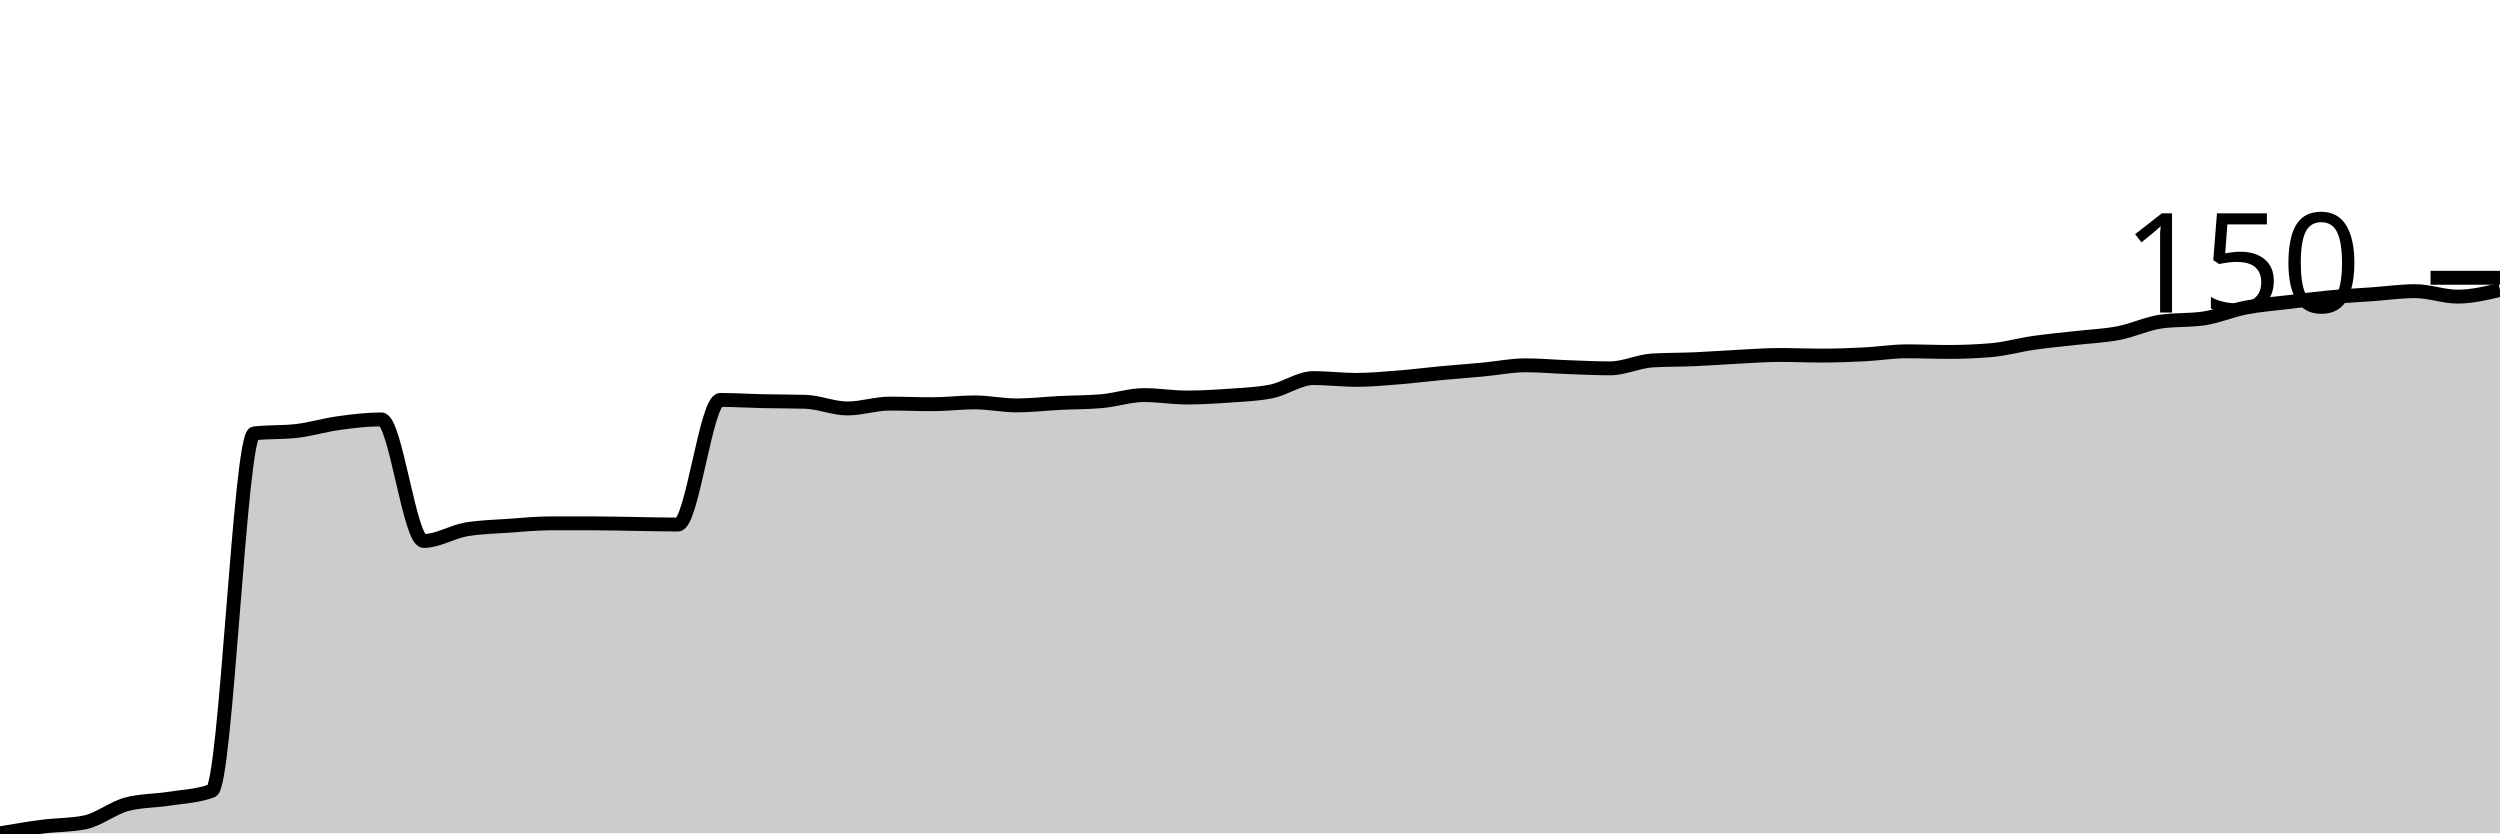
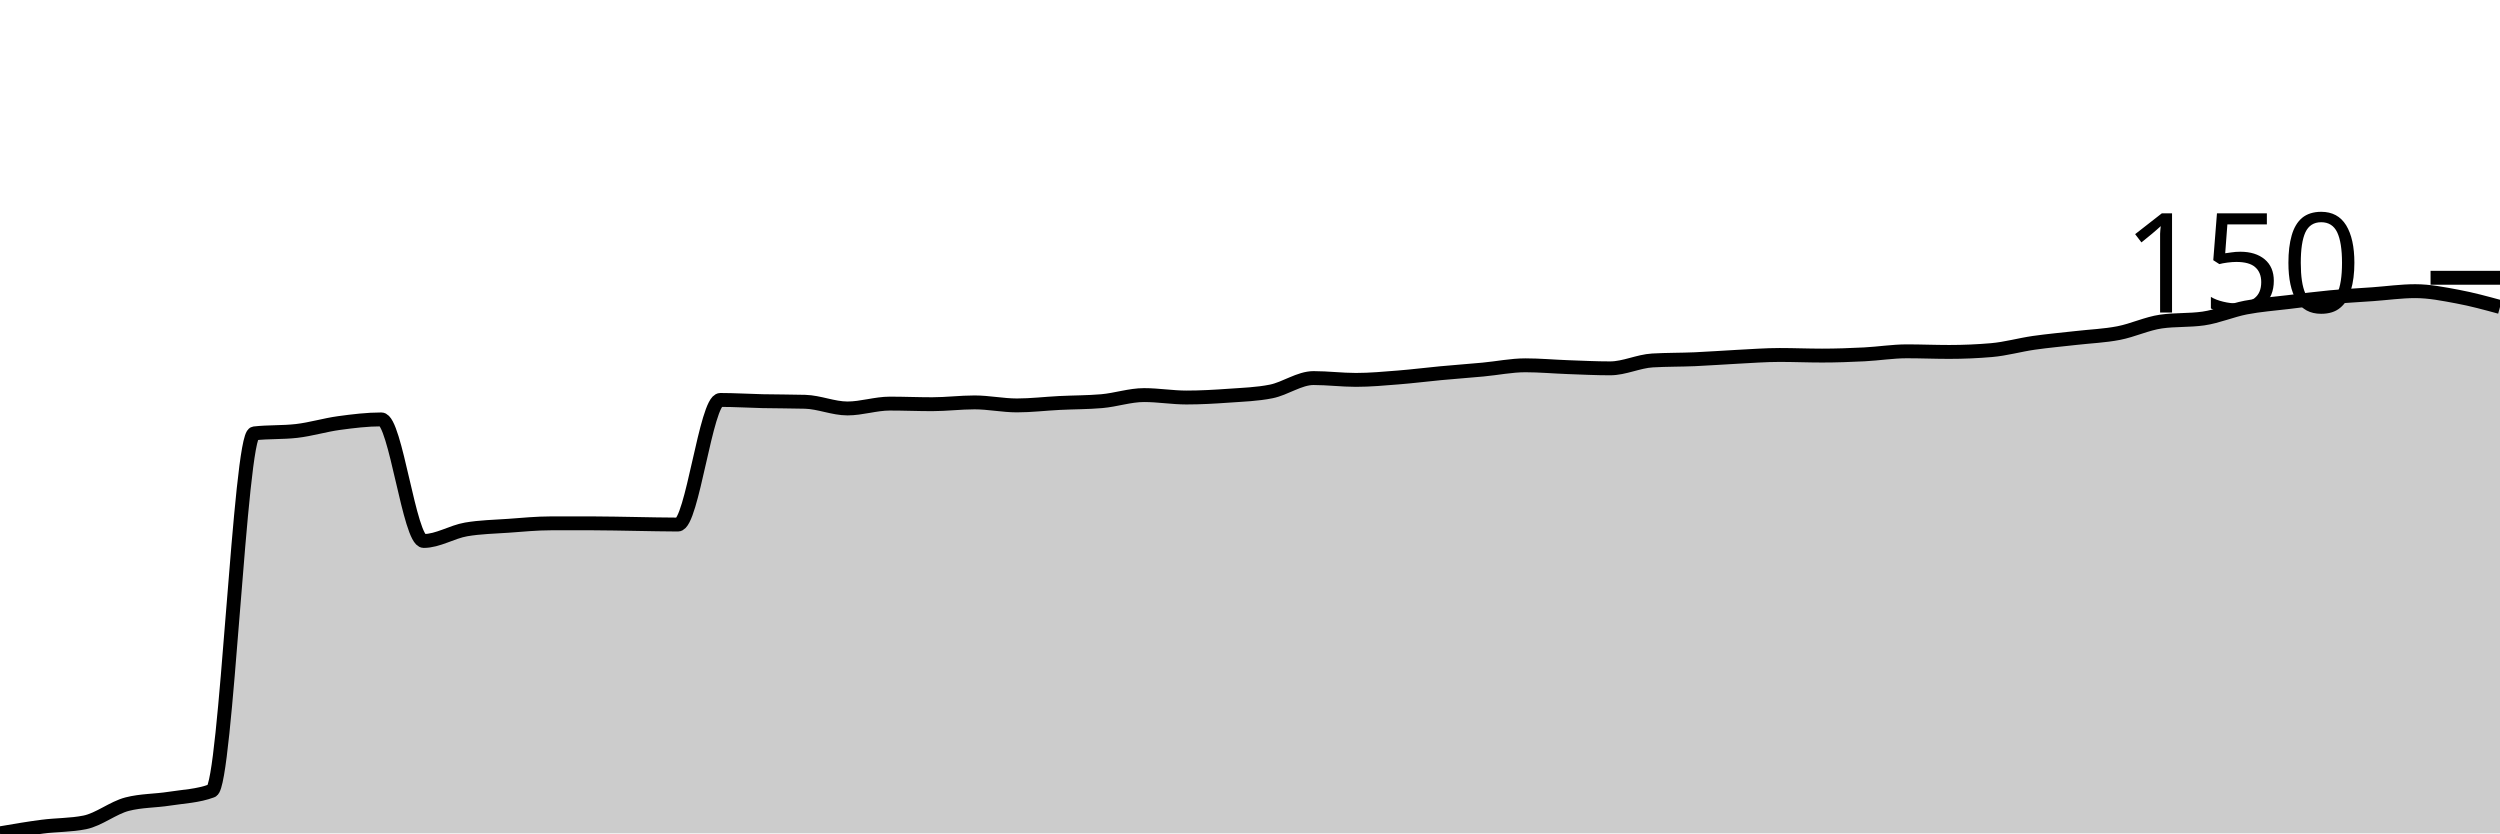
<svg xmlns="http://www.w3.org/2000/svg" viewBox="0 0 180 60">
  <g transform="translate(0,20)">
-     <path class="area" fill="rgba(0, 0, 0, 0.2)" d="M0,40C1.017,39.825,2.034,39.65,3.051,39.519C4.068,39.387,5.085,39.416,6.102,39.212C7.119,39.008,8.136,38.162,9.153,37.899C10.169,37.637,11.186,37.666,12.203,37.505C13.22,37.345,14.237,37.316,15.254,36.937C16.271,36.557,17.288,11.32,18.305,11.204C19.322,11.087,20.339,11.145,21.356,11.028C22.373,10.912,23.39,10.598,24.407,10.46C25.424,10.321,26.441,10.197,27.458,10.197C28.475,10.197,29.492,18.95,30.508,18.95C31.525,18.95,32.542,18.293,33.559,18.118C34.576,17.943,35.593,17.929,36.61,17.856C37.627,17.783,38.644,17.681,39.661,17.681C40.678,17.681,41.695,17.681,42.712,17.681C43.729,17.681,44.746,17.71,45.763,17.724C46.78,17.739,47.797,17.768,48.814,17.768C49.831,17.768,50.847,8.796,51.864,8.796C52.881,8.796,53.898,8.862,54.915,8.884C55.932,8.906,56.949,8.899,57.966,8.928C58.983,8.957,60,9.409,61.017,9.409C62.034,9.409,63.051,9.059,64.068,9.059C65.085,9.059,66.102,9.103,67.119,9.103C68.136,9.103,69.153,8.972,70.169,8.972C71.186,8.972,72.203,9.19,73.22,9.19C74.237,9.19,75.254,9.066,76.271,9.015C77.288,8.964,78.305,8.972,79.322,8.884C80.339,8.796,81.356,8.446,82.373,8.446C83.39,8.446,84.407,8.621,85.424,8.621C86.441,8.621,87.458,8.563,88.475,8.49C89.492,8.417,90.508,8.388,91.525,8.184C92.542,7.98,93.559,7.221,94.576,7.221C95.593,7.221,96.61,7.352,97.627,7.352C98.644,7.352,99.661,7.257,100.678,7.177C101.695,7.097,102.712,6.966,103.729,6.871C104.746,6.776,105.763,6.703,106.78,6.608C107.797,6.513,108.814,6.302,109.831,6.302C110.847,6.302,111.864,6.397,112.881,6.433C113.898,6.47,114.915,6.521,115.932,6.521C116.949,6.521,117.966,6.01,118.983,5.952C120,5.894,121.017,5.908,122.034,5.864C123.051,5.821,124.068,5.74,125.085,5.689C126.102,5.638,127.119,5.558,128.136,5.558C129.153,5.558,130.169,5.602,131.186,5.602C132.203,5.602,133.22,5.565,134.237,5.514C135.254,5.463,136.271,5.295,137.288,5.295C138.305,5.295,139.322,5.339,140.339,5.339C141.356,5.339,142.373,5.295,143.39,5.208C144.407,5.12,145.424,4.829,146.441,4.683C147.458,4.537,148.475,4.449,149.492,4.333C150.508,4.216,151.525,4.179,152.542,3.982C153.559,3.786,154.576,3.297,155.593,3.151C156.61,3.005,157.627,3.078,158.644,2.932C159.661,2.786,160.678,2.341,161.695,2.144C162.712,1.947,163.729,1.875,164.746,1.751C165.763,1.627,166.78,1.495,167.797,1.4C168.814,1.306,169.831,1.255,170.847,1.182C171.864,1.109,172.881,0.963,173.898,0.963C174.915,0.963,175.932,1.357,176.949,1.357C177.966,1.357,178.983,1.116,180,0.875L180,40C178.983,40,177.966,40,176.949,40C175.932,40,174.915,40,173.898,40C172.881,40,171.864,40,170.847,40C169.831,40,168.814,40,167.797,40C166.78,40,165.763,40,164.746,40C163.729,40,162.712,40,161.695,40C160.678,40,159.661,40,158.644,40C157.627,40,156.61,40,155.593,40C154.576,40,153.559,40,152.542,40C151.525,40,150.508,40,149.492,40C148.475,40,147.458,40,146.441,40C145.424,40,144.407,40,143.39,40C142.373,40,141.356,40,140.339,40C139.322,40,138.305,40,137.288,40C136.271,40,135.254,40,134.237,40C133.22,40,132.203,40,131.186,40C130.169,40,129.153,40,128.136,40C127.119,40,126.102,40,125.085,40C124.068,40,123.051,40,122.034,40C121.017,40,120,40,118.983,40C117.966,40,116.949,40,115.932,40C114.915,40,113.898,40,112.881,40C111.864,40,110.847,40,109.831,40C108.814,40,107.797,40,106.78,40C105.763,40,104.746,40,103.729,40C102.712,40,101.695,40,100.678,40C99.661,40,98.644,40,97.627,40C96.61,40,95.593,40,94.576,40C93.559,40,92.542,40,91.525,40C90.508,40,89.492,40,88.475,40C87.458,40,86.441,40,85.424,40C84.407,40,83.39,40,82.373,40C81.356,40,80.339,40,79.322,40C78.305,40,77.288,40,76.271,40C75.254,40,74.237,40,73.22,40C72.203,40,71.186,40,70.169,40C69.153,40,68.136,40,67.119,40C66.102,40,65.085,40,64.068,40C63.051,40,62.034,40,61.017,40C60,40,58.983,40,57.966,40C56.949,40,55.932,40,54.915,40C53.898,40,52.881,40,51.864,40C50.847,40,49.831,40,48.814,40C47.797,40,46.78,40,45.763,40C44.746,40,43.729,40,42.712,40C41.695,40,40.678,40,39.661,40C38.644,40,37.627,40,36.61,40C35.593,40,34.576,40,33.559,40C32.542,40,31.525,40,30.508,40C29.492,40,28.475,40,27.458,40C26.441,40,25.424,40,24.407,40C23.39,40,22.373,40,21.356,40C20.339,40,19.322,40,18.305,40C17.288,40,16.271,40,15.254,40C14.237,40,13.22,40,12.203,40C11.186,40,10.169,40,9.153,40C8.136,40,7.119,40,6.102,40C5.085,40,4.068,40,3.051,40C2.034,40,1.017,40,0,40Z" />
-     <path class="line" stroke="black" fill="none" d="M0,40C1.017,39.825,2.034,39.65,3.051,39.519C4.068,39.387,5.085,39.416,6.102,39.212C7.119,39.008,8.136,38.162,9.153,37.899C10.169,37.637,11.186,37.666,12.203,37.505C13.22,37.345,14.237,37.316,15.254,36.937C16.271,36.557,17.288,11.32,18.305,11.204C19.322,11.087,20.339,11.145,21.356,11.028C22.373,10.912,23.39,10.598,24.407,10.46C25.424,10.321,26.441,10.197,27.458,10.197C28.475,10.197,29.492,18.95,30.508,18.95C31.525,18.95,32.542,18.293,33.559,18.118C34.576,17.943,35.593,17.929,36.61,17.856C37.627,17.783,38.644,17.681,39.661,17.681C40.678,17.681,41.695,17.681,42.712,17.681C43.729,17.681,44.746,17.71,45.763,17.724C46.78,17.739,47.797,17.768,48.814,17.768C49.831,17.768,50.847,8.796,51.864,8.796C52.881,8.796,53.898,8.862,54.915,8.884C55.932,8.906,56.949,8.899,57.966,8.928C58.983,8.957,60,9.409,61.017,9.409C62.034,9.409,63.051,9.059,64.068,9.059C65.085,9.059,66.102,9.103,67.119,9.103C68.136,9.103,69.153,8.972,70.169,8.972C71.186,8.972,72.203,9.19,73.22,9.19C74.237,9.19,75.254,9.066,76.271,9.015C77.288,8.964,78.305,8.972,79.322,8.884C80.339,8.796,81.356,8.446,82.373,8.446C83.39,8.446,84.407,8.621,85.424,8.621C86.441,8.621,87.458,8.563,88.475,8.49C89.492,8.417,90.508,8.388,91.525,8.184C92.542,7.98,93.559,7.221,94.576,7.221C95.593,7.221,96.61,7.352,97.627,7.352C98.644,7.352,99.661,7.257,100.678,7.177C101.695,7.097,102.712,6.966,103.729,6.871C104.746,6.776,105.763,6.703,106.78,6.608C107.797,6.513,108.814,6.302,109.831,6.302C110.847,6.302,111.864,6.397,112.881,6.433C113.898,6.47,114.915,6.521,115.932,6.521C116.949,6.521,117.966,6.01,118.983,5.952C120,5.894,121.017,5.908,122.034,5.864C123.051,5.821,124.068,5.74,125.085,5.689C126.102,5.638,127.119,5.558,128.136,5.558C129.153,5.558,130.169,5.602,131.186,5.602C132.203,5.602,133.22,5.565,134.237,5.514C135.254,5.463,136.271,5.295,137.288,5.295C138.305,5.295,139.322,5.339,140.339,5.339C141.356,5.339,142.373,5.295,143.39,5.208C144.407,5.12,145.424,4.829,146.441,4.683C147.458,4.537,148.475,4.449,149.492,4.333C150.508,4.216,151.525,4.179,152.542,3.982C153.559,3.786,154.576,3.297,155.593,3.151C156.61,3.005,157.627,3.078,158.644,2.932C159.661,2.786,160.678,2.341,161.695,2.144C162.712,1.947,163.729,1.875,164.746,1.751C165.763,1.627,166.78,1.495,167.797,1.4C168.814,1.306,169.831,1.255,170.847,1.182C171.864,1.109,172.881,0.963,173.898,0.963C174.915,0.963,175.932,1.357,176.949,1.357C177.966,1.357,178.983,1.116,180,0.875" />
+     <path class="area" fill="rgba(0, 0, 0, 0.2)" d="M0,40C1.017,39.825,2.034,39.65,3.051,39.519C4.068,39.387,5.085,39.416,6.102,39.212C7.119,39.008,8.136,38.162,9.153,37.899C10.169,37.637,11.186,37.666,12.203,37.505C13.22,37.345,14.237,37.316,15.254,36.937C16.271,36.557,17.288,11.32,18.305,11.204C19.322,11.087,20.339,11.145,21.356,11.028C22.373,10.912,23.39,10.598,24.407,10.46C25.424,10.321,26.441,10.197,27.458,10.197C28.475,10.197,29.492,18.95,30.508,18.95C31.525,18.95,32.542,18.293,33.559,18.118C34.576,17.943,35.593,17.929,36.61,17.856C37.627,17.783,38.644,17.681,39.661,17.681C40.678,17.681,41.695,17.681,42.712,17.681C43.729,17.681,44.746,17.71,45.763,17.724C46.78,17.739,47.797,17.768,48.814,17.768C49.831,17.768,50.847,8.796,51.864,8.796C52.881,8.796,53.898,8.862,54.915,8.884C55.932,8.906,56.949,8.899,57.966,8.928C58.983,8.957,60,9.409,61.017,9.409C62.034,9.409,63.051,9.059,64.068,9.059C65.085,9.059,66.102,9.103,67.119,9.103C68.136,9.103,69.153,8.972,70.169,8.972C71.186,8.972,72.203,9.19,73.22,9.19C74.237,9.19,75.254,9.066,76.271,9.015C77.288,8.964,78.305,8.972,79.322,8.884C80.339,8.796,81.356,8.446,82.373,8.446C83.39,8.446,84.407,8.621,85.424,8.621C86.441,8.621,87.458,8.563,88.475,8.49C89.492,8.417,90.508,8.388,91.525,8.184C92.542,7.98,93.559,7.221,94.576,7.221C95.593,7.221,96.61,7.352,97.627,7.352C98.644,7.352,99.661,7.257,100.678,7.177C101.695,7.097,102.712,6.966,103.729,6.871C104.746,6.776,105.763,6.703,106.78,6.608C107.797,6.513,108.814,6.302,109.831,6.302C110.847,6.302,111.864,6.397,112.881,6.433C113.898,6.47,114.915,6.521,115.932,6.521C116.949,6.521,117.966,6.01,118.983,5.952C120,5.894,121.017,5.908,122.034,5.864C123.051,5.821,124.068,5.74,125.085,5.689C126.102,5.638,127.119,5.558,128.136,5.558C129.153,5.558,130.169,5.602,131.186,5.602C132.203,5.602,133.22,5.565,134.237,5.514C135.254,5.463,136.271,5.295,137.288,5.295C138.305,5.295,139.322,5.339,140.339,5.339C141.356,5.339,142.373,5.295,143.39,5.208C144.407,5.12,145.424,4.829,146.441,4.683C147.458,4.537,148.475,4.449,149.492,4.333C150.508,4.216,151.525,4.179,152.542,3.982C153.559,3.786,154.576,3.297,155.593,3.151C156.61,3.005,157.627,3.078,158.644,2.932C159.661,2.786,160.678,2.341,161.695,2.144C162.712,1.947,163.729,1.875,164.746,1.751C165.763,1.627,166.78,1.495,167.797,1.4C168.814,1.306,169.831,1.255,170.847,1.182C171.864,1.109,172.881,0.963,173.898,0.963C174.915,0.963,175.932,1.167,176.949,1.357C177.966,1.546,178.983,1.823,180,2.101L180,40C178.983,40,177.966,40,176.949,40C175.932,40,174.915,40,173.898,40C172.881,40,171.864,40,170.847,40C169.831,40,168.814,40,167.797,40C166.78,40,165.763,40,164.746,40C163.729,40,162.712,40,161.695,40C160.678,40,159.661,40,158.644,40C157.627,40,156.61,40,155.593,40C154.576,40,153.559,40,152.542,40C151.525,40,150.508,40,149.492,40C148.475,40,147.458,40,146.441,40C145.424,40,144.407,40,143.39,40C142.373,40,141.356,40,140.339,40C139.322,40,138.305,40,137.288,40C136.271,40,135.254,40,134.237,40C133.22,40,132.203,40,131.186,40C130.169,40,129.153,40,128.136,40C127.119,40,126.102,40,125.085,40C124.068,40,123.051,40,122.034,40C121.017,40,120,40,118.983,40C117.966,40,116.949,40,115.932,40C114.915,40,113.898,40,112.881,40C111.864,40,110.847,40,109.831,40C108.814,40,107.797,40,106.78,40C105.763,40,104.746,40,103.729,40C102.712,40,101.695,40,100.678,40C99.661,40,98.644,40,97.627,40C96.61,40,95.593,40,94.576,40C93.559,40,92.542,40,91.525,40C90.508,40,89.492,40,88.475,40C87.458,40,86.441,40,85.424,40C84.407,40,83.39,40,82.373,40C81.356,40,80.339,40,79.322,40C78.305,40,77.288,40,76.271,40C75.254,40,74.237,40,73.22,40C72.203,40,71.186,40,70.169,40C69.153,40,68.136,40,67.119,40C66.102,40,65.085,40,64.068,40C63.051,40,62.034,40,61.017,40C60,40,58.983,40,57.966,40C56.949,40,55.932,40,54.915,40C53.898,40,52.881,40,51.864,40C50.847,40,49.831,40,48.814,40C47.797,40,46.78,40,45.763,40C44.746,40,43.729,40,42.712,40C41.695,40,40.678,40,39.661,40C38.644,40,37.627,40,36.61,40C35.593,40,34.576,40,33.559,40C32.542,40,31.525,40,30.508,40C29.492,40,28.475,40,27.458,40C26.441,40,25.424,40,24.407,40C23.39,40,22.373,40,21.356,40C20.339,40,19.322,40,18.305,40C17.288,40,16.271,40,15.254,40C14.237,40,13.22,40,12.203,40C11.186,40,10.169,40,9.153,40C8.136,40,7.119,40,6.102,40C5.085,40,4.068,40,3.051,40C2.034,40,1.017,40,0,40Z" />
+     <path class="line" stroke="black" fill="none" d="M0,40C1.017,39.825,2.034,39.65,3.051,39.519C4.068,39.387,5.085,39.416,6.102,39.212C7.119,39.008,8.136,38.162,9.153,37.899C10.169,37.637,11.186,37.666,12.203,37.505C13.22,37.345,14.237,37.316,15.254,36.937C16.271,36.557,17.288,11.32,18.305,11.204C19.322,11.087,20.339,11.145,21.356,11.028C22.373,10.912,23.39,10.598,24.407,10.46C25.424,10.321,26.441,10.197,27.458,10.197C28.475,10.197,29.492,18.95,30.508,18.95C31.525,18.95,32.542,18.293,33.559,18.118C34.576,17.943,35.593,17.929,36.61,17.856C37.627,17.783,38.644,17.681,39.661,17.681C40.678,17.681,41.695,17.681,42.712,17.681C43.729,17.681,44.746,17.71,45.763,17.724C46.78,17.739,47.797,17.768,48.814,17.768C49.831,17.768,50.847,8.796,51.864,8.796C52.881,8.796,53.898,8.862,54.915,8.884C55.932,8.906,56.949,8.899,57.966,8.928C58.983,8.957,60,9.409,61.017,9.409C62.034,9.409,63.051,9.059,64.068,9.059C65.085,9.059,66.102,9.103,67.119,9.103C68.136,9.103,69.153,8.972,70.169,8.972C71.186,8.972,72.203,9.19,73.22,9.19C74.237,9.19,75.254,9.066,76.271,9.015C77.288,8.964,78.305,8.972,79.322,8.884C80.339,8.796,81.356,8.446,82.373,8.446C83.39,8.446,84.407,8.621,85.424,8.621C86.441,8.621,87.458,8.563,88.475,8.49C89.492,8.417,90.508,8.388,91.525,8.184C92.542,7.98,93.559,7.221,94.576,7.221C95.593,7.221,96.61,7.352,97.627,7.352C98.644,7.352,99.661,7.257,100.678,7.177C101.695,7.097,102.712,6.966,103.729,6.871C104.746,6.776,105.763,6.703,106.78,6.608C107.797,6.513,108.814,6.302,109.831,6.302C110.847,6.302,111.864,6.397,112.881,6.433C113.898,6.47,114.915,6.521,115.932,6.521C116.949,6.521,117.966,6.01,118.983,5.952C120,5.894,121.017,5.908,122.034,5.864C123.051,5.821,124.068,5.74,125.085,5.689C126.102,5.638,127.119,5.558,128.136,5.558C129.153,5.558,130.169,5.602,131.186,5.602C132.203,5.602,133.22,5.565,134.237,5.514C135.254,5.463,136.271,5.295,137.288,5.295C138.305,5.295,139.322,5.339,140.339,5.339C141.356,5.339,142.373,5.295,143.39,5.208C144.407,5.12,145.424,4.829,146.441,4.683C147.458,4.537,148.475,4.449,149.492,4.333C150.508,4.216,151.525,4.179,152.542,3.982C153.559,3.786,154.576,3.297,155.593,3.151C156.61,3.005,157.627,3.078,158.644,2.932C159.661,2.786,160.678,2.341,161.695,2.144C162.712,1.947,163.729,1.875,164.746,1.751C165.763,1.627,166.78,1.495,167.797,1.4C168.814,1.306,169.831,1.255,170.847,1.182C171.864,1.109,172.881,0.963,173.898,0.963C174.915,0.963,175.932,1.167,176.949,1.357C177.966,1.546,178.983,1.823,180,2.101" />
    <path class="axis-ceiling" stroke-width="1" stroke="black" fill="none" d="M175,0L180,0" />
    <text class="axis-ceiling-label" font-family="sans-serif" text-anchor="end" font-size="10px" x="170" y="2.5">150</text>
  </g>
</svg>
